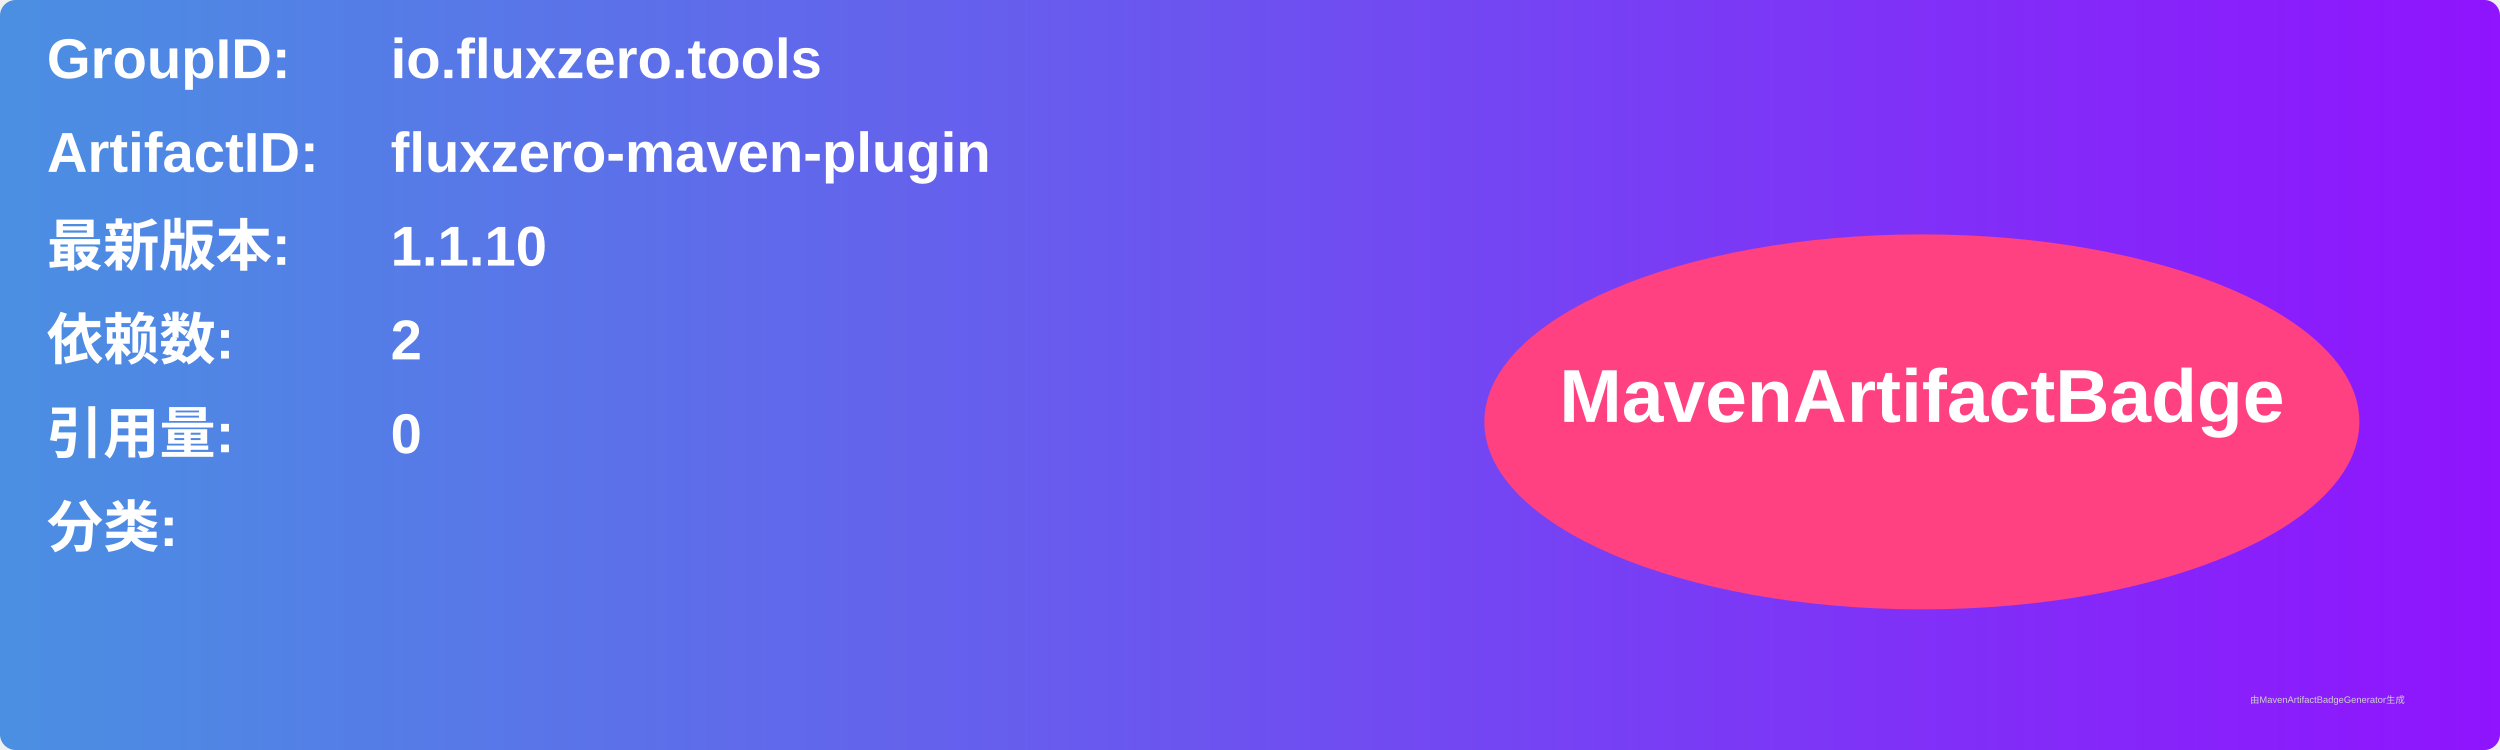
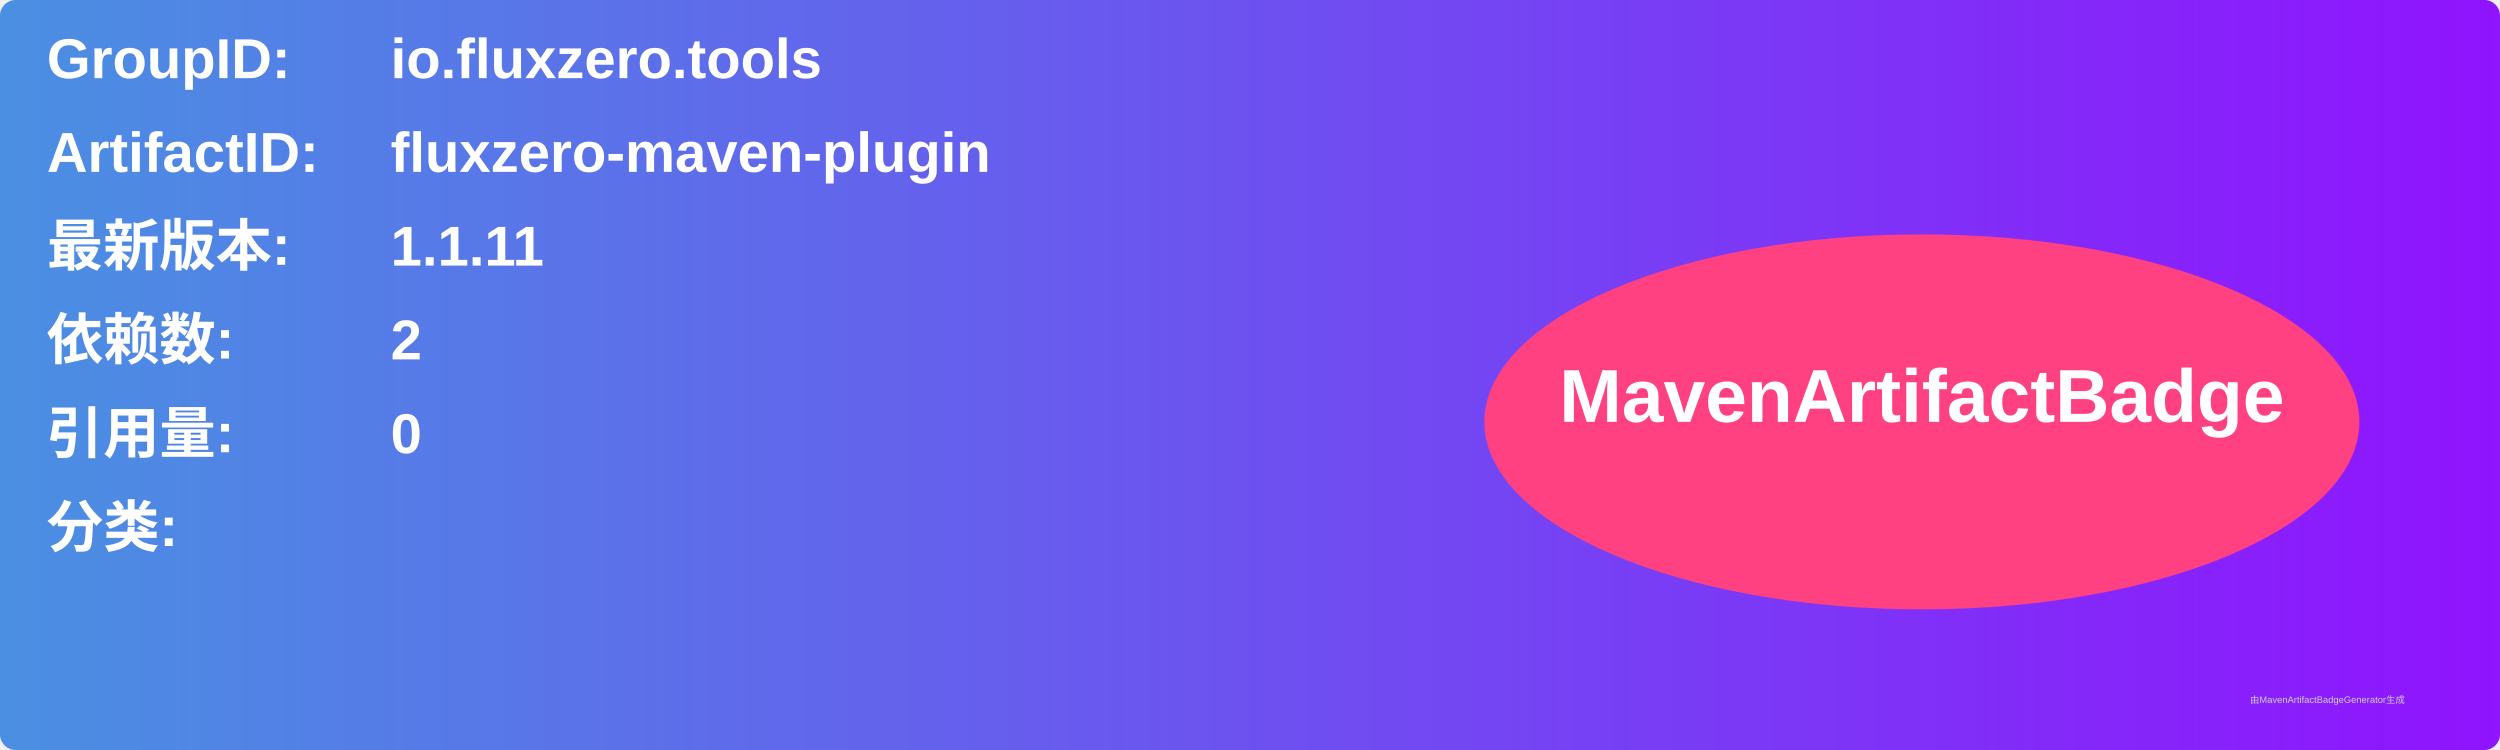
<svg xmlns="http://www.w3.org/2000/svg" width="800" height="240" viewBox="0 0 800 240">
  <linearGradient id="grad" x1="0%" y1="0%" x2="100%" y2="0%">
    <stop offset="0%" stop-color="#4a90e2" />
    <stop offset="100%" stop-color="#9013fe" />
  </linearGradient>
  <rect width="100%" height="100%" rx="5" ry="5" fill="url(#grad)" />
  <g transform="translate(15, 15)">
    <text x="0" y="10" font-family="Arial" font-size="18" fill="white" font-weight="bold" width="260">GroupID:</text>
    <text x="110" y="10" font-family="Arial" font-size="18" fill="white" font-weight="bold" width="460">io.fluxzero.tools</text>
    <text x="0" y="40" font-family="Arial" font-size="18" fill="white" font-weight="bold" width="260">ArtifactID:</text>
    <text x="110" y="40" font-family="Arial" font-size="18" fill="white" font-weight="bold" width="460">fluxzero-maven-plugin</text>
    <text x="0" y="70" font-family="Arial" font-size="18" fill="white" font-weight="bold">最新版本:</text>
    <text x="110" y="70" font-family="Arial" font-size="18" fill="white" font-weight="bold">
-       <tspan font-weight="bold">1.1.10</tspan>
+       <tspan font-weight="bold">1.1.11</tspan>
    </text>
    <text x="0" y="100" font-family="Arial" font-size="18" fill="white" font-weight="bold">依赖数: </text>
    <text x="110" y="100" font-family="Arial" font-size="18" fill="white">
      <tspan font-weight="bold">2</tspan>
    </text>
    <text x="0" y="130" font-family="Arial" font-size="18" fill="white" font-weight="bold">引用量: </text>
    <text x="110" y="130" font-family="Arial" font-size="18" fill="white">
      <tspan font-weight="bold">0</tspan>
    </text>
    <text x="0" y="160" font-family="Arial" font-size="18" fill="white" font-weight="bold">分类:</text>
    <text x="10" y="190" font-family="Arial" font-size="10" fill="white">
      <tspan font-weight="bold" />
    </text>
    <ellipse cx="600" cy="120" rx="140" ry="60" fill="#ff4081" />
    <text x="600" y="120" text-anchor="middle" font-family="Arial" font-size="24" fill="white" font-weight="bold">MavenArtifactBadge</text>
  </g>
  <text x="720" y="225" font-family="Arial" font-size="3" fill="#d0d0d0">由MavenArtifactBadgeGenerator生成</text>
</svg>
